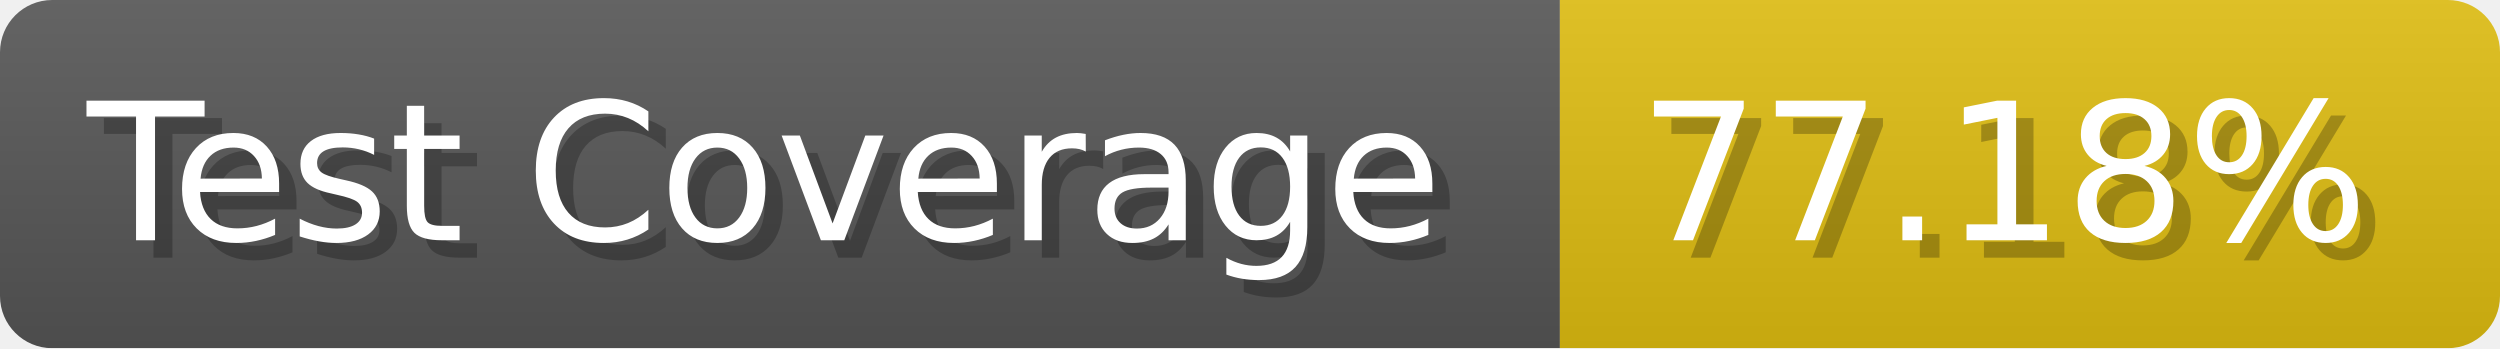
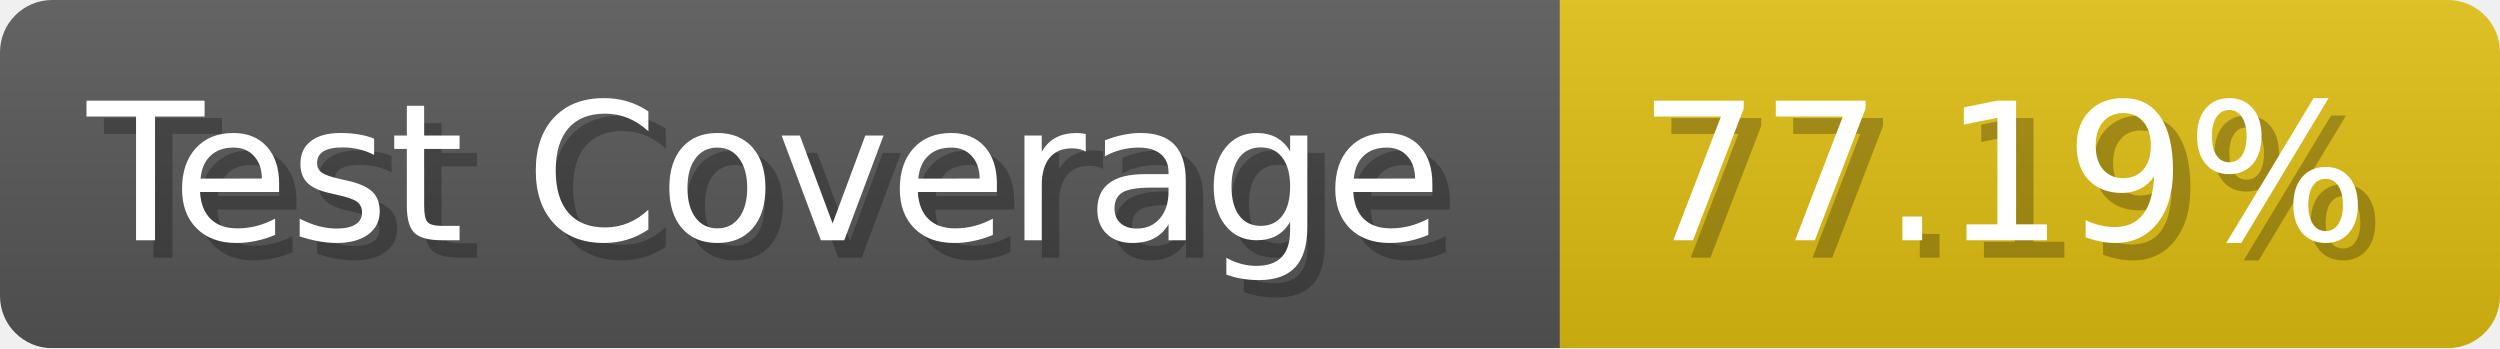
- <svg xmlns="http://www.w3.org/2000/svg" width="143.6" height="20" viewBox="0 0 1436 200" role="img" aria-label="Test Coverage: 77.18%">
+ <svg xmlns="http://www.w3.org/2000/svg" width="143.6" height="20" viewBox="0 0 1436 200" role="img" aria-label="Test Coverage: 77.19%">
  <linearGradient id="a" x2="0" y2="100%">
    <stop offset="0" stop-opacity=".1" stop-color="#EEE" />
    <stop offset="1" stop-opacity=".1" />
  </linearGradient>
  <mask id="m">
    <rect width="1436" height="200" rx="30" fill="#FFF" />
  </mask>
  <g mask="url(#m)">
    <rect width="896" height="200" fill="#555" />
    <rect width="540" height="200" fill="#DB1" x="896" />
    <rect width="1436" height="200" fill="url(#a)" />
  </g>
  <g aria-hidden="true" fill="#fff" text-anchor="start" font-family="Verdana,DejaVu Sans,sans-serif" font-size="110">
    <text x="60" y="148" textLength="796" fill="#000" opacity="0.25">Test Coverage</text>
    <text x="50" y="138" textLength="796">Test Coverage</text>
-     <text x="951" y="148" textLength="440" fill="#000" opacity="0.25">77.18%</text>
-     <text x="941" y="138" textLength="440">77.18%</text>
+     <text x="951" y="148" textLength="440" fill="#000" opacity="0.25">77.19%</text>
+     <text x="941" y="138" textLength="440">77.19%</text>
  </g>
</svg>
